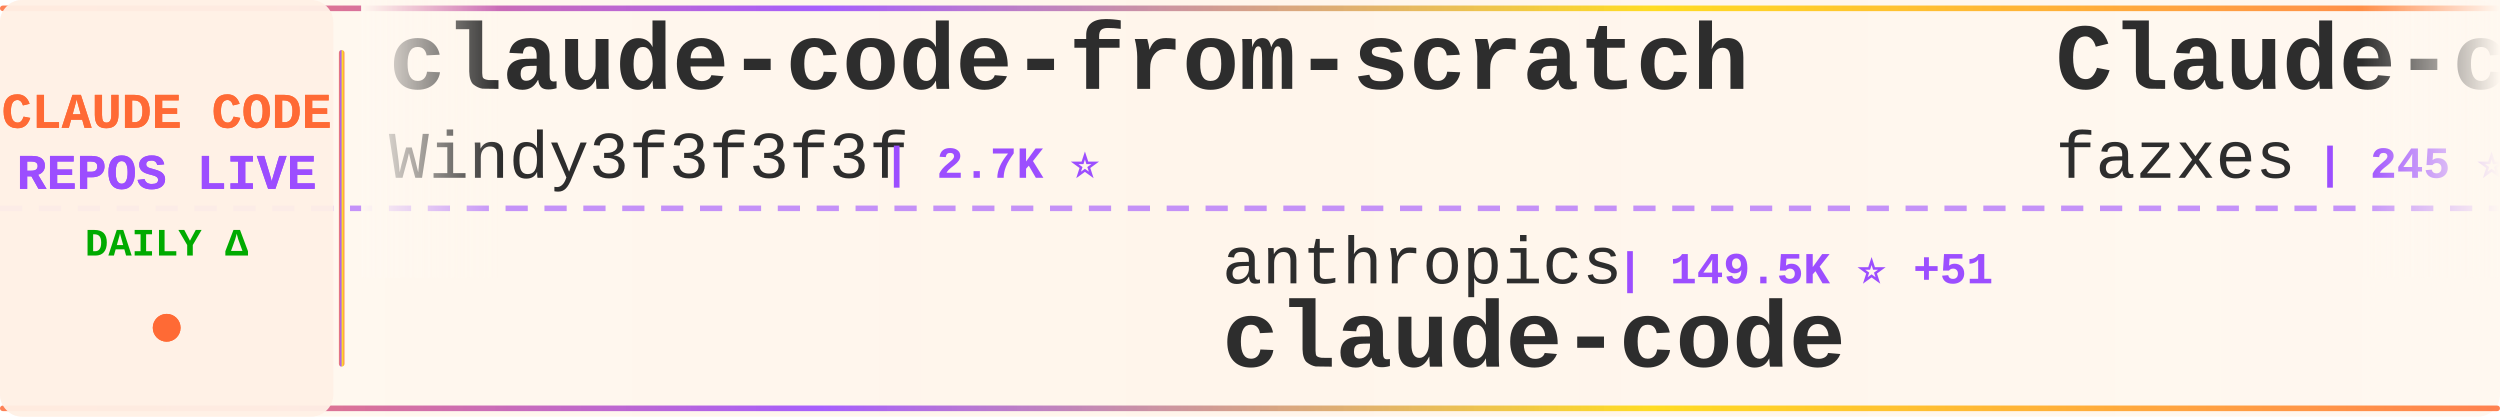
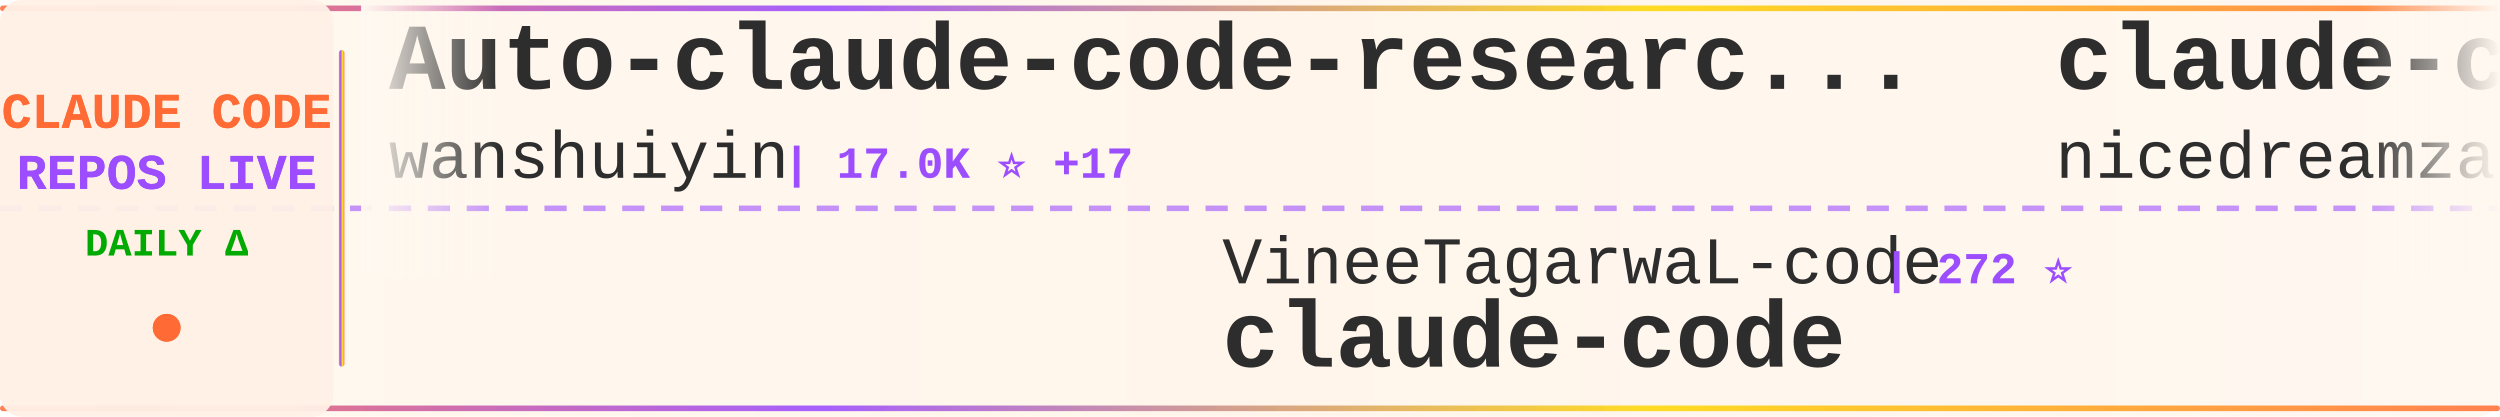
<svg xmlns="http://www.w3.org/2000/svg" width="900" height="150">
  <defs>
    <linearGradient id="tickerBg" x1="0%" y1="0%" x2="100%" y2="0%">
      <stop offset="0%" style="stop-color:#fff8f0;stop-opacity:0.98" />
      <stop offset="50%" style="stop-color:#fff5eb;stop-opacity:1" />
      <stop offset="100%" style="stop-color:#fff8f0;stop-opacity:0.98" />
    </linearGradient>
    <linearGradient id="borderGrad" x1="0%" y1="0%" x2="100%" y2="0%">
      <stop offset="0%" style="stop-color:#FF6B35;stop-opacity:0.85">
        <animate attributeName="stop-opacity" values="0.85;1;0.85" dur="2s" repeatCount="indefinite" />
      </stop>
      <stop offset="33%" style="stop-color:#9C4EFF;stop-opacity:0.9">
        <animate attributeName="stop-opacity" values="0.9;1;0.9" dur="2.2s" repeatCount="indefinite" />
      </stop>
      <stop offset="66%" style="stop-color:#FFD700;stop-opacity:0.85">
        <animate attributeName="stop-opacity" values="0.85;1;0.85" dur="1.8s" repeatCount="indefinite" />
      </stop>
      <stop offset="100%" style="stop-color:#FF6B35;stop-opacity:0.85">
        <animate attributeName="stop-opacity" values="0.85;1;0.85" dur="2s" repeatCount="indefinite" />
      </stop>
    </linearGradient>
    <filter id="textGlow">
      <feGaussianBlur stdDeviation="0.15" result="coloredBlur" />
      <feMerge>
        <feMergeNode in="coloredBlur" />
        <feMergeNode in="SourceGraphic" />
      </feMerge>
    </filter>
    <filter id="metricGlow">
      <feGaussianBlur stdDeviation="0.2" result="coloredBlur" />
      <feMerge>
        <feMergeNode in="coloredBlur" />
        <feMergeNode in="SourceGraphic" />
      </feMerge>
    </filter>
    <linearGradient id="leftFade" x1="0%" y1="0%" x2="100%" y2="0%">
      <stop offset="0%" style="stop-color:#fff8f0;stop-opacity:1" />
      <stop offset="100%" style="stop-color:#fff8f0;stop-opacity:0" />
    </linearGradient>
    <linearGradient id="rightFade" x1="0%" y1="0%" x2="100%" y2="0%">
      <stop offset="0%" style="stop-color:#fff8f0;stop-opacity:0" />
      <stop offset="100%" style="stop-color:#fff8f0;stop-opacity:1" />
    </linearGradient>
  </defs>
  <rect width="900" height="150" fill="url(#tickerBg)" rx="8" />
  <rect x="0" y="2" width="900" height="2" fill="url(#borderGrad)" rx="1" />
  <rect x="0" y="146" width="900" height="2" fill="url(#borderGrad)" rx="1" />
  <line x1="0" y1="75" x2="900" y2="75" stroke="#9C4EFF" stroke-width="2" stroke-dasharray="8 6" opacity="0.6" />
  <rect x="0" y="0" width="120" height="150" fill="#fff0e6" opacity="0.95" rx="8" />
  <text x="60" y="46" font-family="'Courier New', monospace" font-size="18" font-weight="bold" fill="#FF6B35" text-anchor="middle" filter="url(#textGlow)">
    CLAUDE CODE
  </text>
  <text x="60" y="68" font-family="'Courier New', monospace" font-size="18" font-weight="bold" fill="#9C4EFF" text-anchor="middle" filter="url(#textGlow)">
    REPOS LIVE
  </text>
  <text x="60" y="92" font-family="'Courier New', monospace" font-size="14" font-weight="bold" fill="#00aa00" text-anchor="middle">
    DAILY Δ
  </text>
  <circle cx="60" cy="118" r="5" fill="#FF6B35" filter="url(#metricGlow)">
    <animate attributeName="r" values="4;6;4" dur="1.5s" repeatCount="indefinite" />
    <animate attributeName="opacity" values="0.6;1;0.6" dur="1.5s" repeatCount="indefinite" />
  </circle>
  <rect x="122" y="18" width="2" height="114" fill="url(#borderGrad)" rx="1" />
  <clipPath id="tickerClip">
    <rect x="130" y="0" width="770" height="150" />
  </clipPath>
  <g clip-path="url(#tickerClip)">
    <g id="tickerItems">
      <animateTransform attributeName="transform" attributeType="XML" type="translate" from="0 0" to="-3000 0" dur="54s" repeatCount="indefinite" />
      <g transform="translate(0, 0)">
-         <text x="140" y="32" font-family="'Courier New', monospace" font-size="34" font-weight="bold" fill="#2d2d2d">claude-code-from-scratch</text>
-         <text x="140" y="64" font-family="'Courier New', monospace" font-size="24" font-weight="normal" fill="#2d2d2d" opacity="1.0">Windy3f3f3f3f</text>
-         <text x="318" y="64" font-family="'Courier New', monospace" font-size="16" font-weight="bold" fill="#9C4EFF"> | 2.7K ⭐</text>
+         <text x="140" y="32" font-family="'Courier New', monospace" font-size="34" font-weight="bold" fill="#2d2d2d">Auto-claude-code-researc...</text>
+         <text x="140" y="64" font-family="'Courier New', monospace" font-size="24" font-weight="normal" fill="#2d2d2d" opacity="1.0">wanshuiyin</text>
+         <text x="282" y="64" font-family="'Courier New', monospace" font-size="16" font-weight="bold" fill="#9C4EFF"> | 17.0K ⭐ +17</text>
      </g>
      <g transform="translate(300, 0)">
-         <text x="140" y="102" font-family="'Courier New', monospace" font-size="24" font-weight="normal" fill="#2d2d2d" opacity="1.0">anthropics</text>
-         <text x="282" y="102" font-family="'Courier New', monospace" font-size="16" font-weight="bold" fill="#9C4EFF"> | 149.5K ⭐ +51</text>
+         <text x="140" y="102" font-family="'Courier New', monospace" font-size="24" font-weight="normal" fill="#2d2d2d" opacity="1.0">VineeTagarwaL-code</text>
+         <text x="378" y="102" font-family="'Courier New', monospace" font-size="16" font-weight="bold" fill="#9C4EFF"> | 272 ⭐</text>
        <text x="140" y="132" font-family="'Courier New', monospace" font-size="34" font-weight="bold" fill="#2d2d2d">claude-code</text>
      </g>
      <g transform="translate(600, 0)">
-         <text x="140" y="32" font-family="'Courier New', monospace" font-size="34" font-weight="bold" fill="#2d2d2d">Claude-code</text>
-         <text x="140" y="64" font-family="'Courier New', monospace" font-size="24" font-weight="normal" fill="#2d2d2d" opacity="1.0">fazxes</text>
-         <text x="234" y="64" font-family="'Courier New', monospace" font-size="16" font-weight="bold" fill="#9C4EFF"> | 245 ⭐</text>
+         <text x="140" y="32" font-family="'Courier New', monospace" font-size="34" font-weight="bold" fill="#2d2d2d">claude-code-local</text>
+         <text x="140" y="64" font-family="'Courier New', monospace" font-size="24" font-weight="normal" fill="#2d2d2d" opacity="1.0">nicedreamzapp</text>
+         <text x="318" y="64" font-family="'Courier New', monospace" font-size="16" font-weight="bold" fill="#9C4EFF"> | 3.3K ⭐</text>
      </g>
      <g transform="translate(900, 0)">
-         <text x="140" y="102" font-family="'Courier New', monospace" font-size="24" font-weight="normal" fill="#2d2d2d" opacity="1.0">KPR111</text>
-         <text x="234" y="102" font-family="'Courier New', monospace" font-size="16" font-weight="bold" fill="#9C4EFF"> | 18 ⭐</text>
-         <text x="140" y="132" font-family="'Courier New', monospace" font-size="34" font-weight="bold" fill="#2d2d2d">Claude-Code</text>
-       </g>
-       <g transform="translate(1200, 0)">
-         <text x="140" y="32" font-family="'Courier New', monospace" font-size="34" font-weight="bold" fill="#2d2d2d">claude-code-source-build</text>
-         <text x="140" y="64" font-family="'Courier New', monospace" font-size="24" font-weight="normal" fill="#2d2d2d" opacity="1.0">andrew-kramer-inno</text>
-         <text x="378" y="64" font-family="'Courier New', monospace" font-size="16" font-weight="bold" fill="#9C4EFF"> | 594 ⭐</text>
-       </g>
-       <g transform="translate(1500, 0)">
        <text x="140" y="102" font-family="'Courier New', monospace" font-size="24" font-weight="normal" fill="#2d2d2d" opacity="1.0">https-deeplearning-ai</text>
        <text x="414" y="102" font-family="'Courier New', monospace" font-size="16" font-weight="bold" fill="#9C4EFF"> | 554 ⭐</text>
        <text x="140" y="132" font-family="'Courier New', monospace" font-size="34" font-weight="bold" fill="#2d2d2d">sc-claude-code-files</text>
      </g>
+       <g transform="translate(1200, 0)">
+         <text x="140" y="32" font-family="'Courier New', monospace" font-size="34" font-weight="bold" fill="#2d2d2d">claude-code</text>
+         <text x="140" y="64" font-family="'Courier New', monospace" font-size="24" font-weight="normal" fill="#2d2d2d" opacity="1.0">isboyjc</text>
+         <text x="246" y="64" font-family="'Courier New', monospace" font-size="16" font-weight="bold" fill="#9C4EFF"> | 161 ⭐</text>
+       </g>
+       <g transform="translate(1500, 0)">
+         <text x="140" y="102" font-family="'Courier New', monospace" font-size="24" font-weight="normal" fill="#2d2d2d" opacity="1.0">alex000kim</text>
+         <text x="282" y="102" font-family="'Courier New', monospace" font-size="16" font-weight="bold" fill="#9C4EFF"> | 236 ⭐</text>
+         <text x="140" y="132" font-family="'Courier New', monospace" font-size="34" font-weight="bold" fill="#2d2d2d">claude-code</text>
+       </g>
      <g transform="translate(1800, 0)">
-         <text x="140" y="32" font-family="'Courier New', monospace" font-size="34" font-weight="bold" fill="#2d2d2d">awesome-claude-code-tool...</text>
-         <text x="140" y="64" font-family="'Courier New', monospace" font-size="24" font-weight="normal" fill="#2d2d2d" opacity="1.0">rohitg00</text>
-         <text x="258" y="64" font-family="'Courier New', monospace" font-size="16" font-weight="bold" fill="#9C4EFF"> | 2.7K ⭐ +2</text>
+         <text x="140" y="32" font-family="'Courier New', monospace" font-size="34" font-weight="bold" fill="#2d2d2d">claude-code-source</text>
+         <text x="140" y="64" font-family="'Courier New', monospace" font-size="24" font-weight="normal" fill="#2d2d2d" opacity="1.0">JrCx7scC</text>
+         <text x="258" y="64" font-family="'Courier New', monospace" font-size="16" font-weight="bold" fill="#9C4EFF"> | 375 ⭐</text>
      </g>
      <g transform="translate(2100, 0)">
-         <text x="140" y="102" font-family="'Courier New', monospace" font-size="24" font-weight="normal" fill="#2d2d2d" opacity="1.0">lintsinghua</text>
-         <text x="294" y="102" font-family="'Courier New', monospace" font-size="16" font-weight="bold" fill="#9C4EFF"> | 4.3K ⭐</text>
-         <text x="140" y="132" font-family="'Courier New', monospace" font-size="34" font-weight="bold" fill="#2d2d2d">claude-code-book</text>
+         <text x="140" y="102" font-family="'Courier New', monospace" font-size="24" font-weight="normal" fill="#2d2d2d" opacity="1.0">claude-code-best</text>
+         <text x="354" y="102" font-family="'Courier New', monospace" font-size="16" font-weight="bold" fill="#9C4EFF"> | 22.8K ⭐ +1</text>
+         <text x="140" y="132" font-family="'Courier New', monospace" font-size="34" font-weight="bold" fill="#2d2d2d">claude-code</text>
      </g>
      <g transform="translate(2400, 0)">
-         <text x="140" y="32" font-family="'Courier New', monospace" font-size="34" font-weight="bold" fill="#2d2d2d">claude-code-proxy</text>
-         <text x="140" y="64" font-family="'Courier New', monospace" font-size="24" font-weight="normal" fill="#2d2d2d" opacity="1.0">1rgs</text>
-         <text x="210" y="64" font-family="'Courier New', monospace" font-size="16" font-weight="bold" fill="#9C4EFF"> | 3.8K ⭐ +1</text>
+         <text x="140" y="32" font-family="'Courier New', monospace" font-size="34" font-weight="bold" fill="#2d2d2d">claude-code</text>
+         <text x="140" y="64" font-family="'Courier New', monospace" font-size="24" font-weight="normal" fill="#2d2d2d" opacity="1.0">freestylefly</text>
+         <text x="306" y="64" font-family="'Courier New', monospace" font-size="16" font-weight="bold" fill="#9C4EFF"> | 131 ⭐</text>
      </g>
      <g transform="translate(2700, 0)">
-         <text x="140" y="102" font-family="'Courier New', monospace" font-size="24" font-weight="normal" fill="#2d2d2d" opacity="1.0">AICoderTudou</text>
-         <text x="306" y="102" font-family="'Courier New', monospace" font-size="16" font-weight="bold" fill="#9C4EFF"> | 493 ⭐</text>
-         <text x="140" y="132" font-family="'Courier New', monospace" font-size="34" font-weight="bold" fill="#2d2d2d">claude-code-tudou</text>
+         <text x="140" y="102" font-family="'Courier New', monospace" font-size="24" font-weight="normal" fill="#2d2d2d" opacity="1.0">alejandrobalderas</text>
+         <text x="366" y="102" font-family="'Courier New', monospace" font-size="16" font-weight="bold" fill="#9C4EFF"> | 3.0K ⭐ +1</text>
+         <text x="140" y="132" font-family="'Courier New', monospace" font-size="34" font-weight="bold" fill="#2d2d2d">claude-code-from-source</text>
      </g>
      <g transform="translate(3000, 0)">
-         <text x="140" y="32" font-family="'Courier New', monospace" font-size="34" font-weight="bold" fill="#2d2d2d">claude-code-from-scratch</text>
-         <text x="140" y="64" font-family="'Courier New', monospace" font-size="24" font-weight="normal" fill="#2d2d2d" opacity="1.0">Windy3f3f3f3f</text>
-         <text x="318" y="64" font-family="'Courier New', monospace" font-size="16" font-weight="bold" fill="#9C4EFF"> | 2.7K ⭐</text>
+         <text x="140" y="32" font-family="'Courier New', monospace" font-size="34" font-weight="bold" fill="#2d2d2d">Auto-claude-code-researc...</text>
+         <text x="140" y="64" font-family="'Courier New', monospace" font-size="24" font-weight="normal" fill="#2d2d2d" opacity="1.0">wanshuiyin</text>
+         <text x="282" y="64" font-family="'Courier New', monospace" font-size="16" font-weight="bold" fill="#9C4EFF"> | 17.0K ⭐ +17</text>
      </g>
      <g transform="translate(3300, 0)">
-         <text x="140" y="102" font-family="'Courier New', monospace" font-size="24" font-weight="normal" fill="#2d2d2d" opacity="1.0">anthropics</text>
-         <text x="282" y="102" font-family="'Courier New', monospace" font-size="16" font-weight="bold" fill="#9C4EFF"> | 149.5K ⭐ +51</text>
+         <text x="140" y="102" font-family="'Courier New', monospace" font-size="24" font-weight="normal" fill="#2d2d2d" opacity="1.0">VineeTagarwaL-code</text>
+         <text x="378" y="102" font-family="'Courier New', monospace" font-size="16" font-weight="bold" fill="#9C4EFF"> | 272 ⭐</text>
        <text x="140" y="132" font-family="'Courier New', monospace" font-size="34" font-weight="bold" fill="#2d2d2d">claude-code</text>
      </g>
      <g transform="translate(3600, 0)">
-         <text x="140" y="32" font-family="'Courier New', monospace" font-size="34" font-weight="bold" fill="#2d2d2d">Claude-code</text>
-         <text x="140" y="64" font-family="'Courier New', monospace" font-size="24" font-weight="normal" fill="#2d2d2d" opacity="1.0">fazxes</text>
-         <text x="234" y="64" font-family="'Courier New', monospace" font-size="16" font-weight="bold" fill="#9C4EFF"> | 245 ⭐</text>
+         <text x="140" y="32" font-family="'Courier New', monospace" font-size="34" font-weight="bold" fill="#2d2d2d">claude-code-local</text>
+         <text x="140" y="64" font-family="'Courier New', monospace" font-size="24" font-weight="normal" fill="#2d2d2d" opacity="1.0">nicedreamzapp</text>
+         <text x="318" y="64" font-family="'Courier New', monospace" font-size="16" font-weight="bold" fill="#9C4EFF"> | 3.3K ⭐</text>
      </g>
      <g transform="translate(3900, 0)">
-         <text x="140" y="102" font-family="'Courier New', monospace" font-size="24" font-weight="normal" fill="#2d2d2d" opacity="1.0">KPR111</text>
-         <text x="234" y="102" font-family="'Courier New', monospace" font-size="16" font-weight="bold" fill="#9C4EFF"> | 18 ⭐</text>
-         <text x="140" y="132" font-family="'Courier New', monospace" font-size="34" font-weight="bold" fill="#2d2d2d">Claude-Code</text>
+         <text x="140" y="102" font-family="'Courier New', monospace" font-size="24" font-weight="normal" fill="#2d2d2d" opacity="1.0">https-deeplearning-ai</text>
+         <text x="414" y="102" font-family="'Courier New', monospace" font-size="16" font-weight="bold" fill="#9C4EFF"> | 554 ⭐</text>
+         <text x="140" y="132" font-family="'Courier New', monospace" font-size="34" font-weight="bold" fill="#2d2d2d">sc-claude-code-files</text>
      </g>
    </g>
  </g>
  <rect x="130" y="0" width="50" height="100" fill="url(#leftFade)" />
  <rect x="850" y="0" width="50" height="100" fill="url(#rightFade)" />
</svg>
